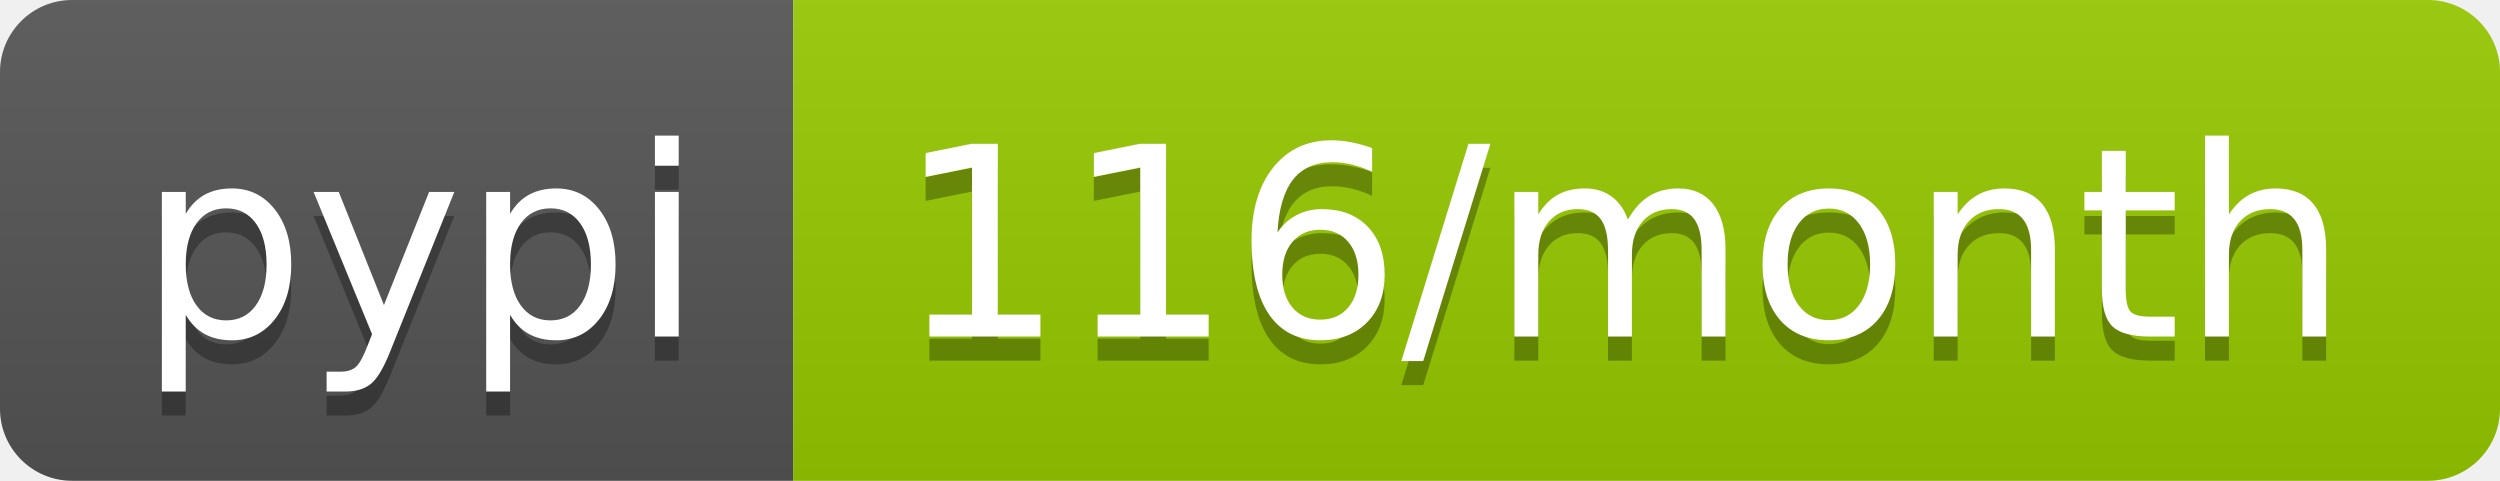
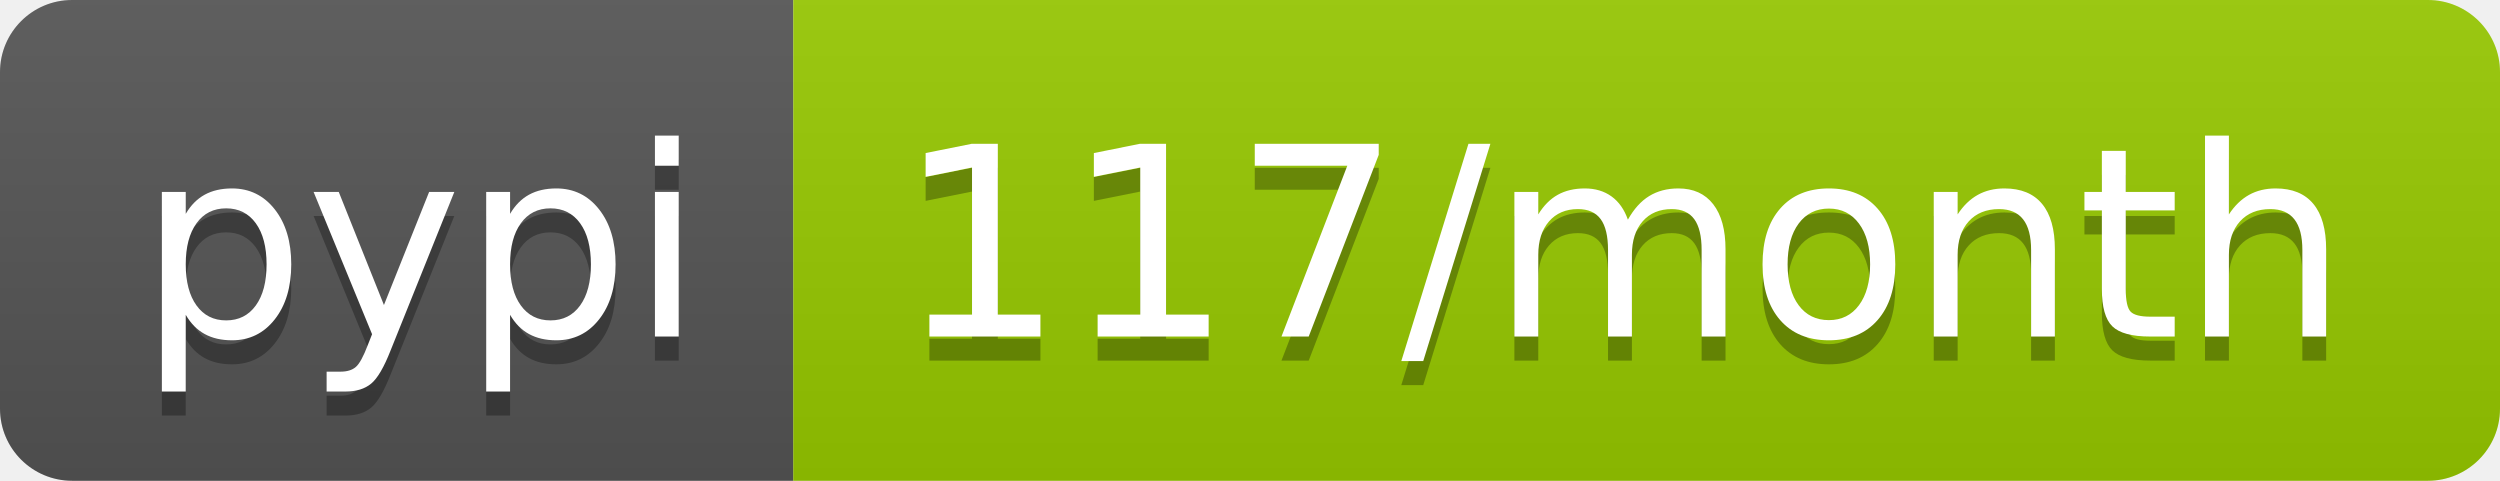
<svg xmlns="http://www.w3.org/2000/svg" width="104" height="20">
  <linearGradient id="b" x2="0" y2="100%">
    <stop offset="0" stop-color="#bbb" stop-opacity=".1" />
    <stop offset="1" stop-opacity=".1" />
  </linearGradient>
  <clipPath id="a">
    <rect width="104" height="20" rx="3" fill="#fff" />
  </clipPath>
  <g clip-path="url(#a)">
    <path fill="#555" d="M0 0h33v20H0z" />
    <path fill="#97ca00" d="M33 0h71v20H33z" />
    <path fill="url(#b)" d="M0 0h104v20H0z" />
  </g>
  <g fill="#fff" text-anchor="middle" font-family="DejaVu Sans,Verdana,Geneva,sans-serif" font-size="110">
    <text x="175" y="150" fill="#010101" fill-opacity=".3" transform="scale(.1)" textLength="230">pypi</text>
    <text x="175" y="140" transform="scale(.1)" textLength="230">pypi</text>
-     <text x="675" y="150" fill="#010101" fill-opacity=".3" transform="scale(.1)" textLength="610">116/month</text>
-     <text x="675" y="140" transform="scale(.1)" textLength="610">116/month</text>
+     <text x="675" y="150" fill="#010101" fill-opacity=".3" transform="scale(.1)" textLength="610">117/month</text>
+     <text x="675" y="140" transform="scale(.1)" textLength="610">117/month</text>
  </g>
</svg>
